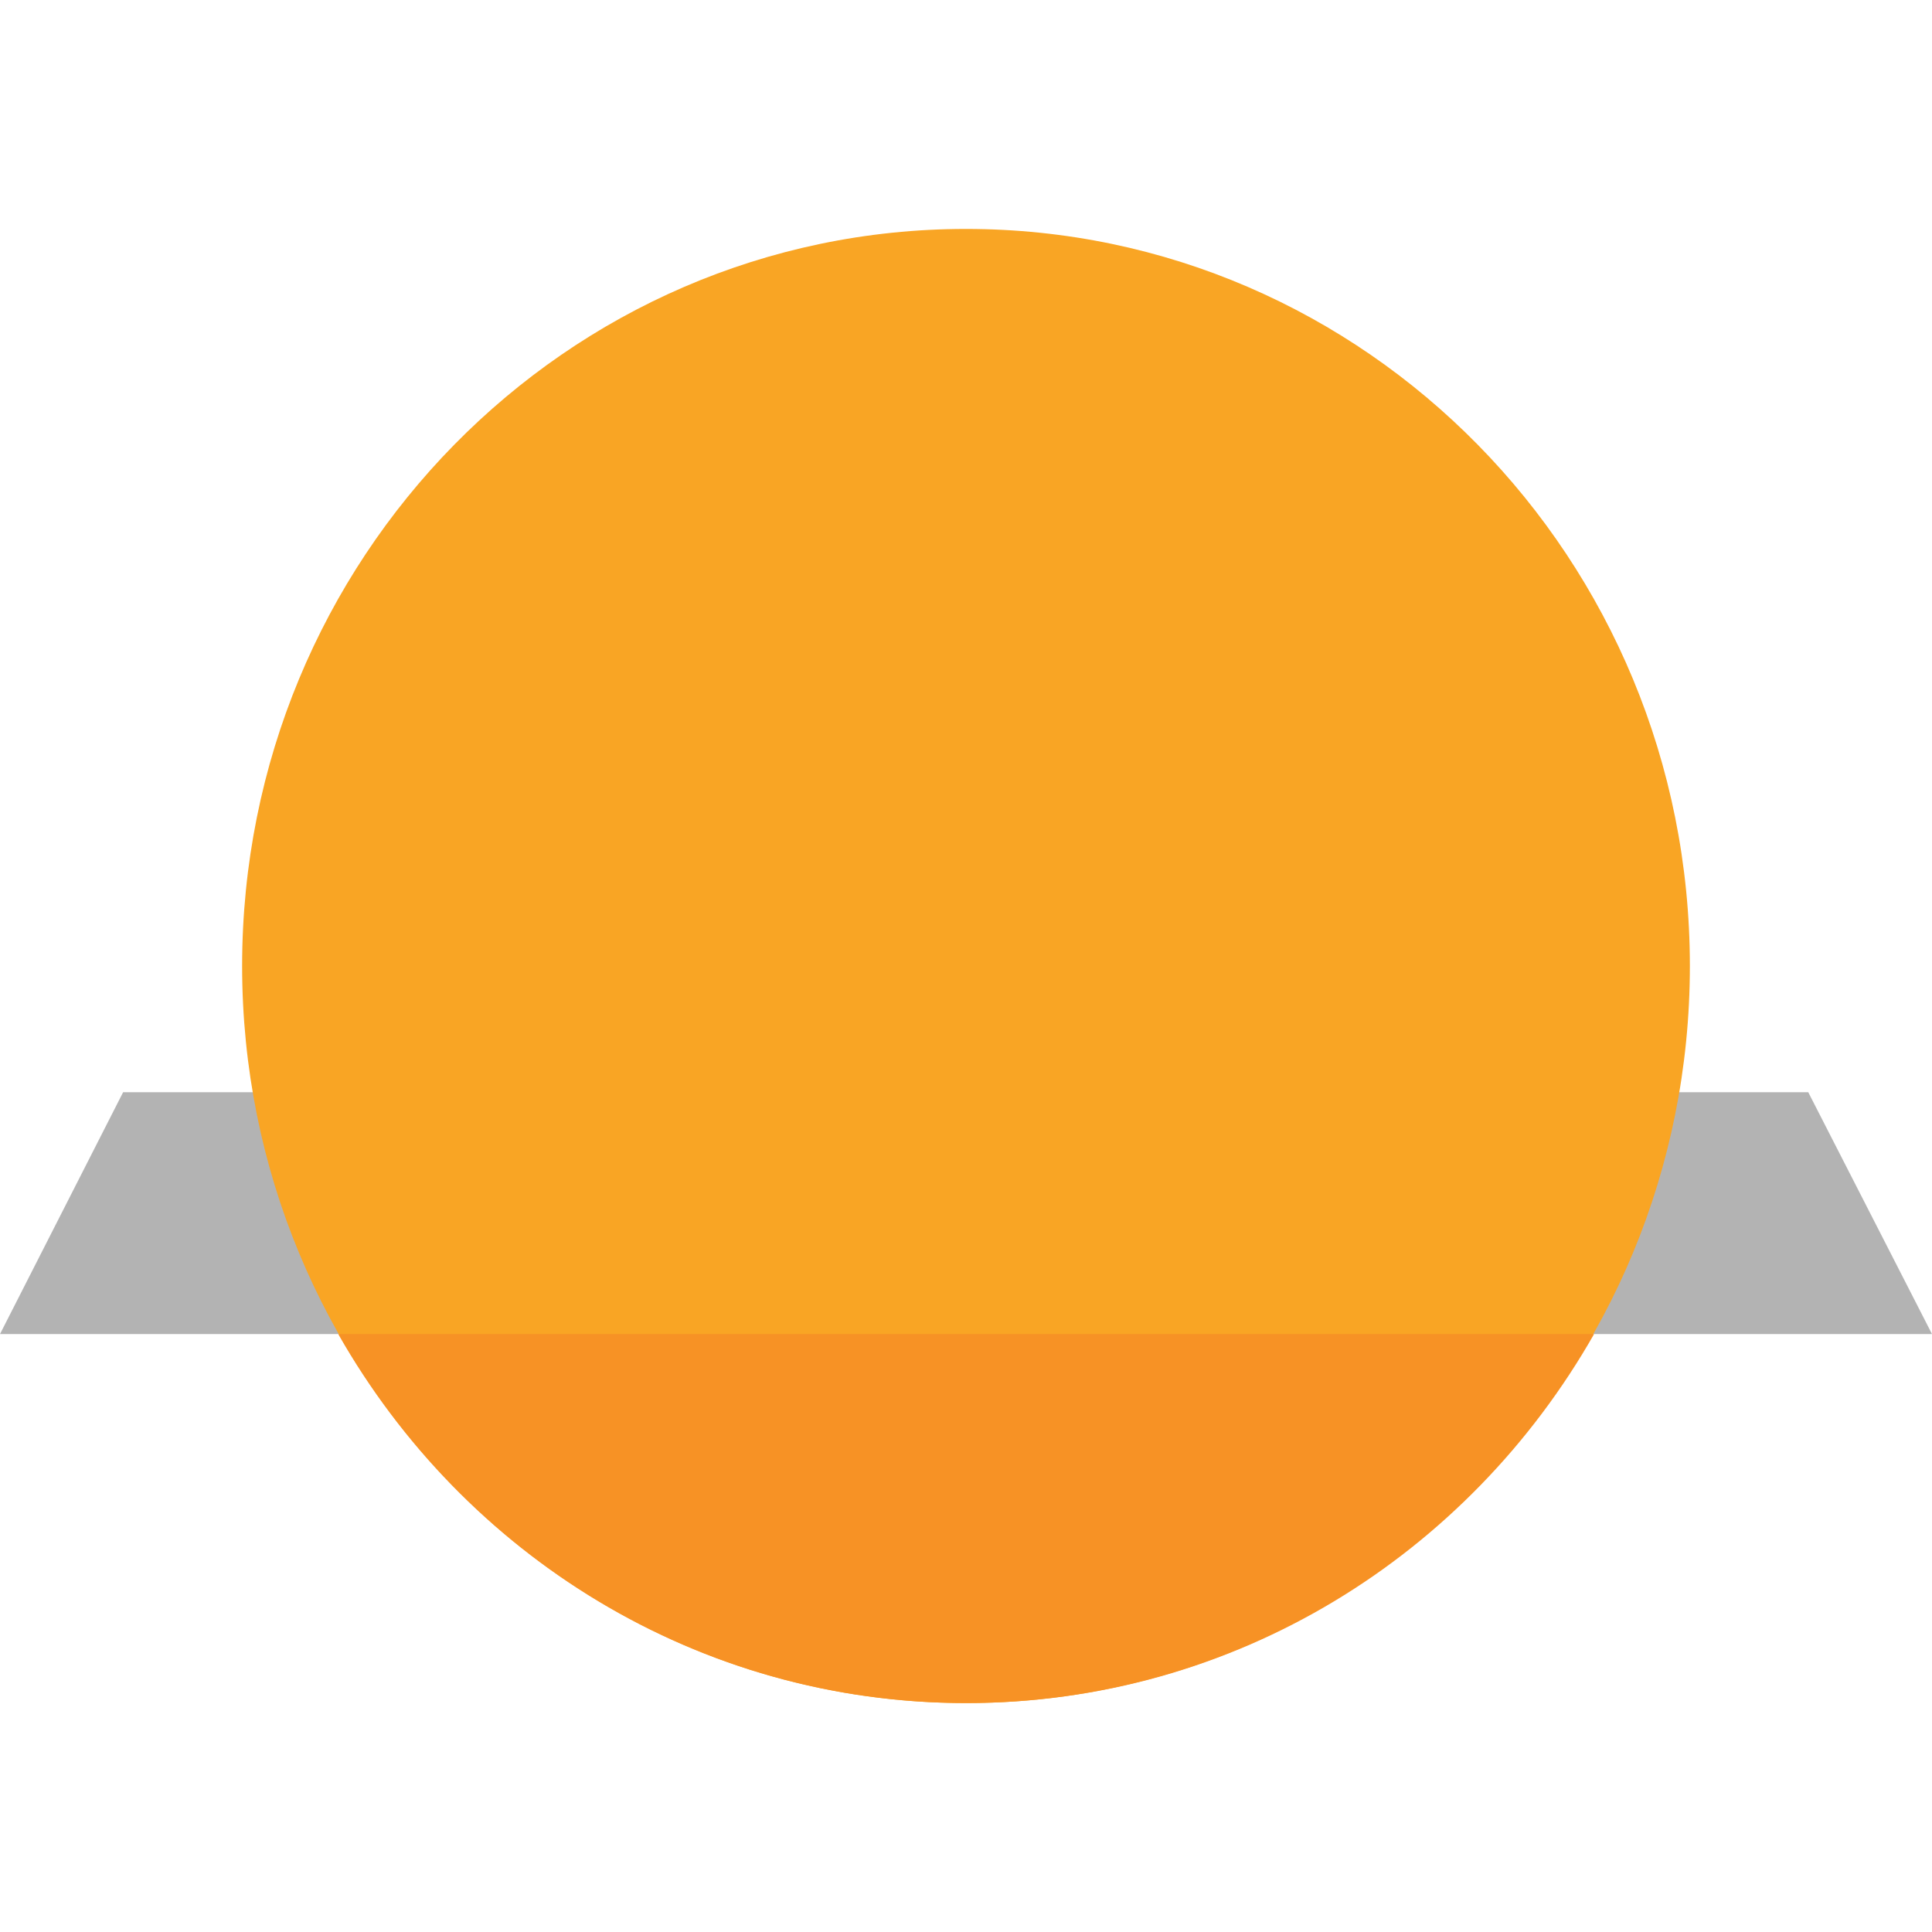
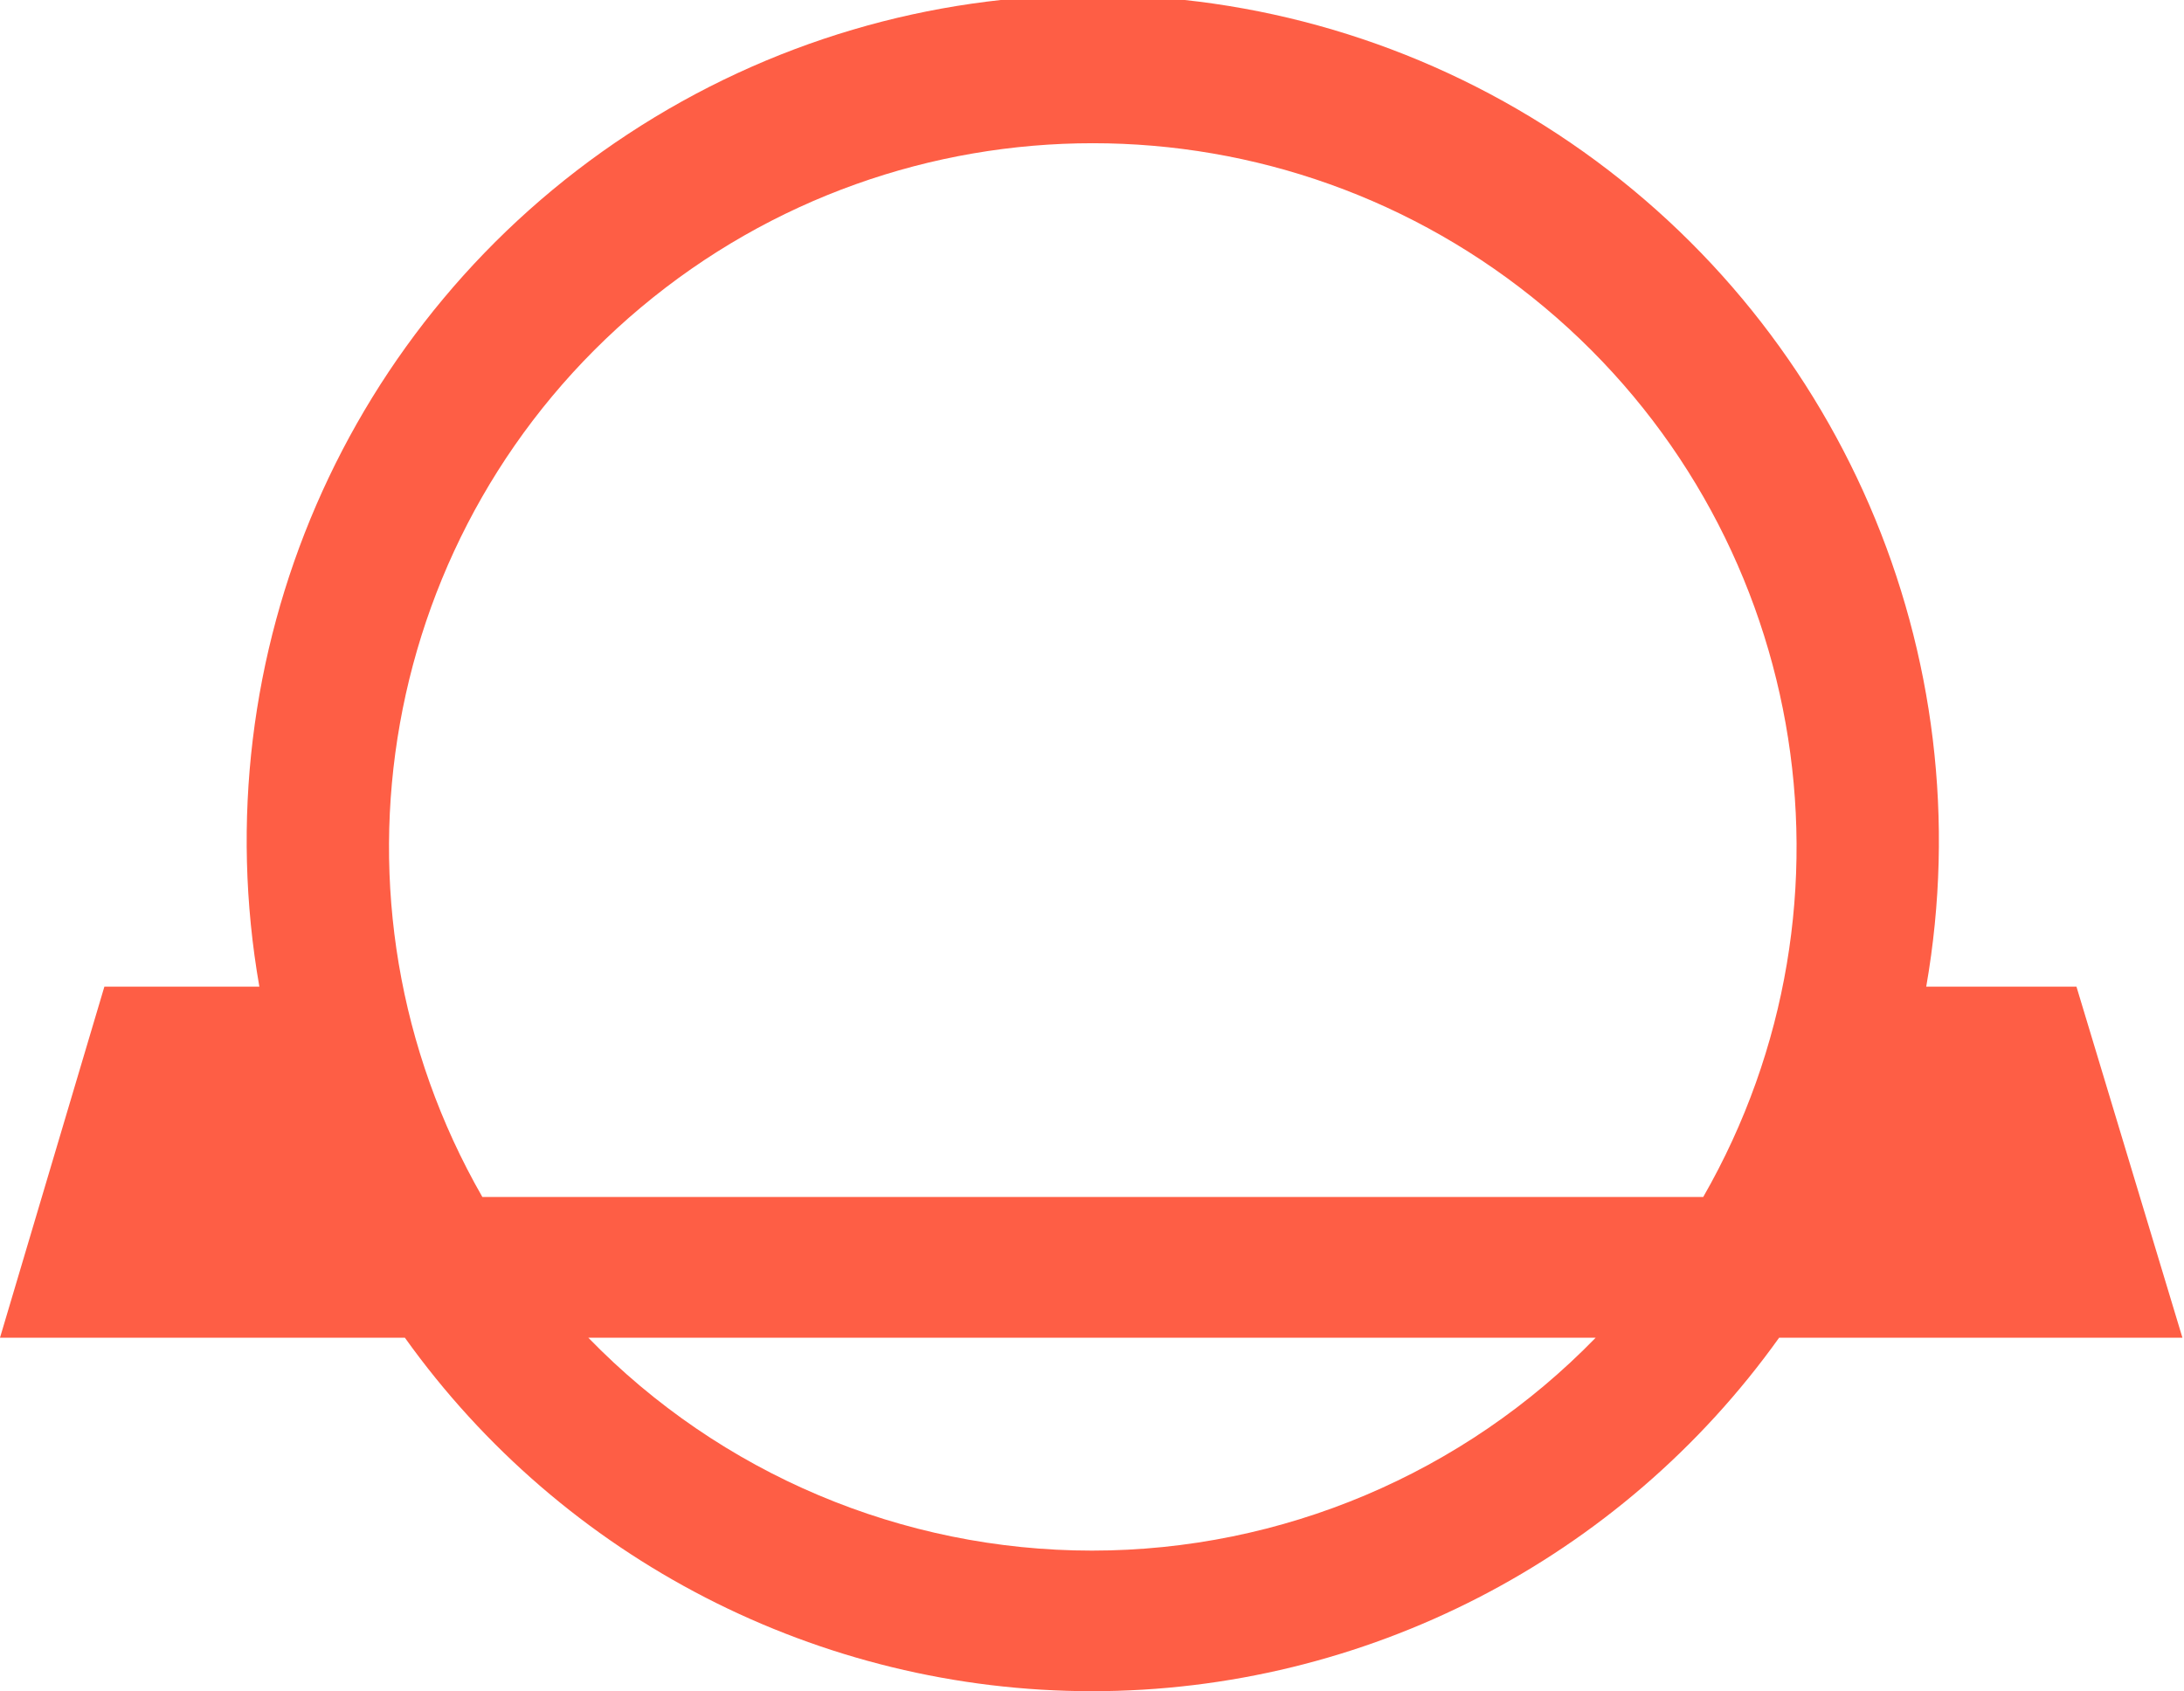
- <svg xmlns="http://www.w3.org/2000/svg" width="61.52" height="61.52">
-   <g transform="translate(-.21 7.26)">
-     <path d="M57.79 27.52H4.13l-3.92 7.7h61.52z" opacity=".3" />
-     <ellipse cx="30.97" cy="23.5" fill="#f9a524" rx="23.05" ry="23.47" />
-     <path fill="#f79225" d="M10.98 35.22c4 7.03 11.43 11.75 20 11.75s15.99-4.72 19.99-11.75h-40z" />
-   </g>
+ <svg xmlns="http://www.w3.org/2000/svg" viewBox="0 0 138.1 106.9">
+   <path fill="#fe5e45" d="M100.9 84.6a44.4 44.4 0 0 1-63.7 0zm6.7-8.9H30.5a44.5 44.5 0 1 1 77.2 0zm14.2-13.3a53.5 53.5 0 1 0-105.4 0H6.6L0 84.6h25.6a53.4 53.4 0 0 0 86.9 0H138l-6.7-22.2z" />
</svg>
